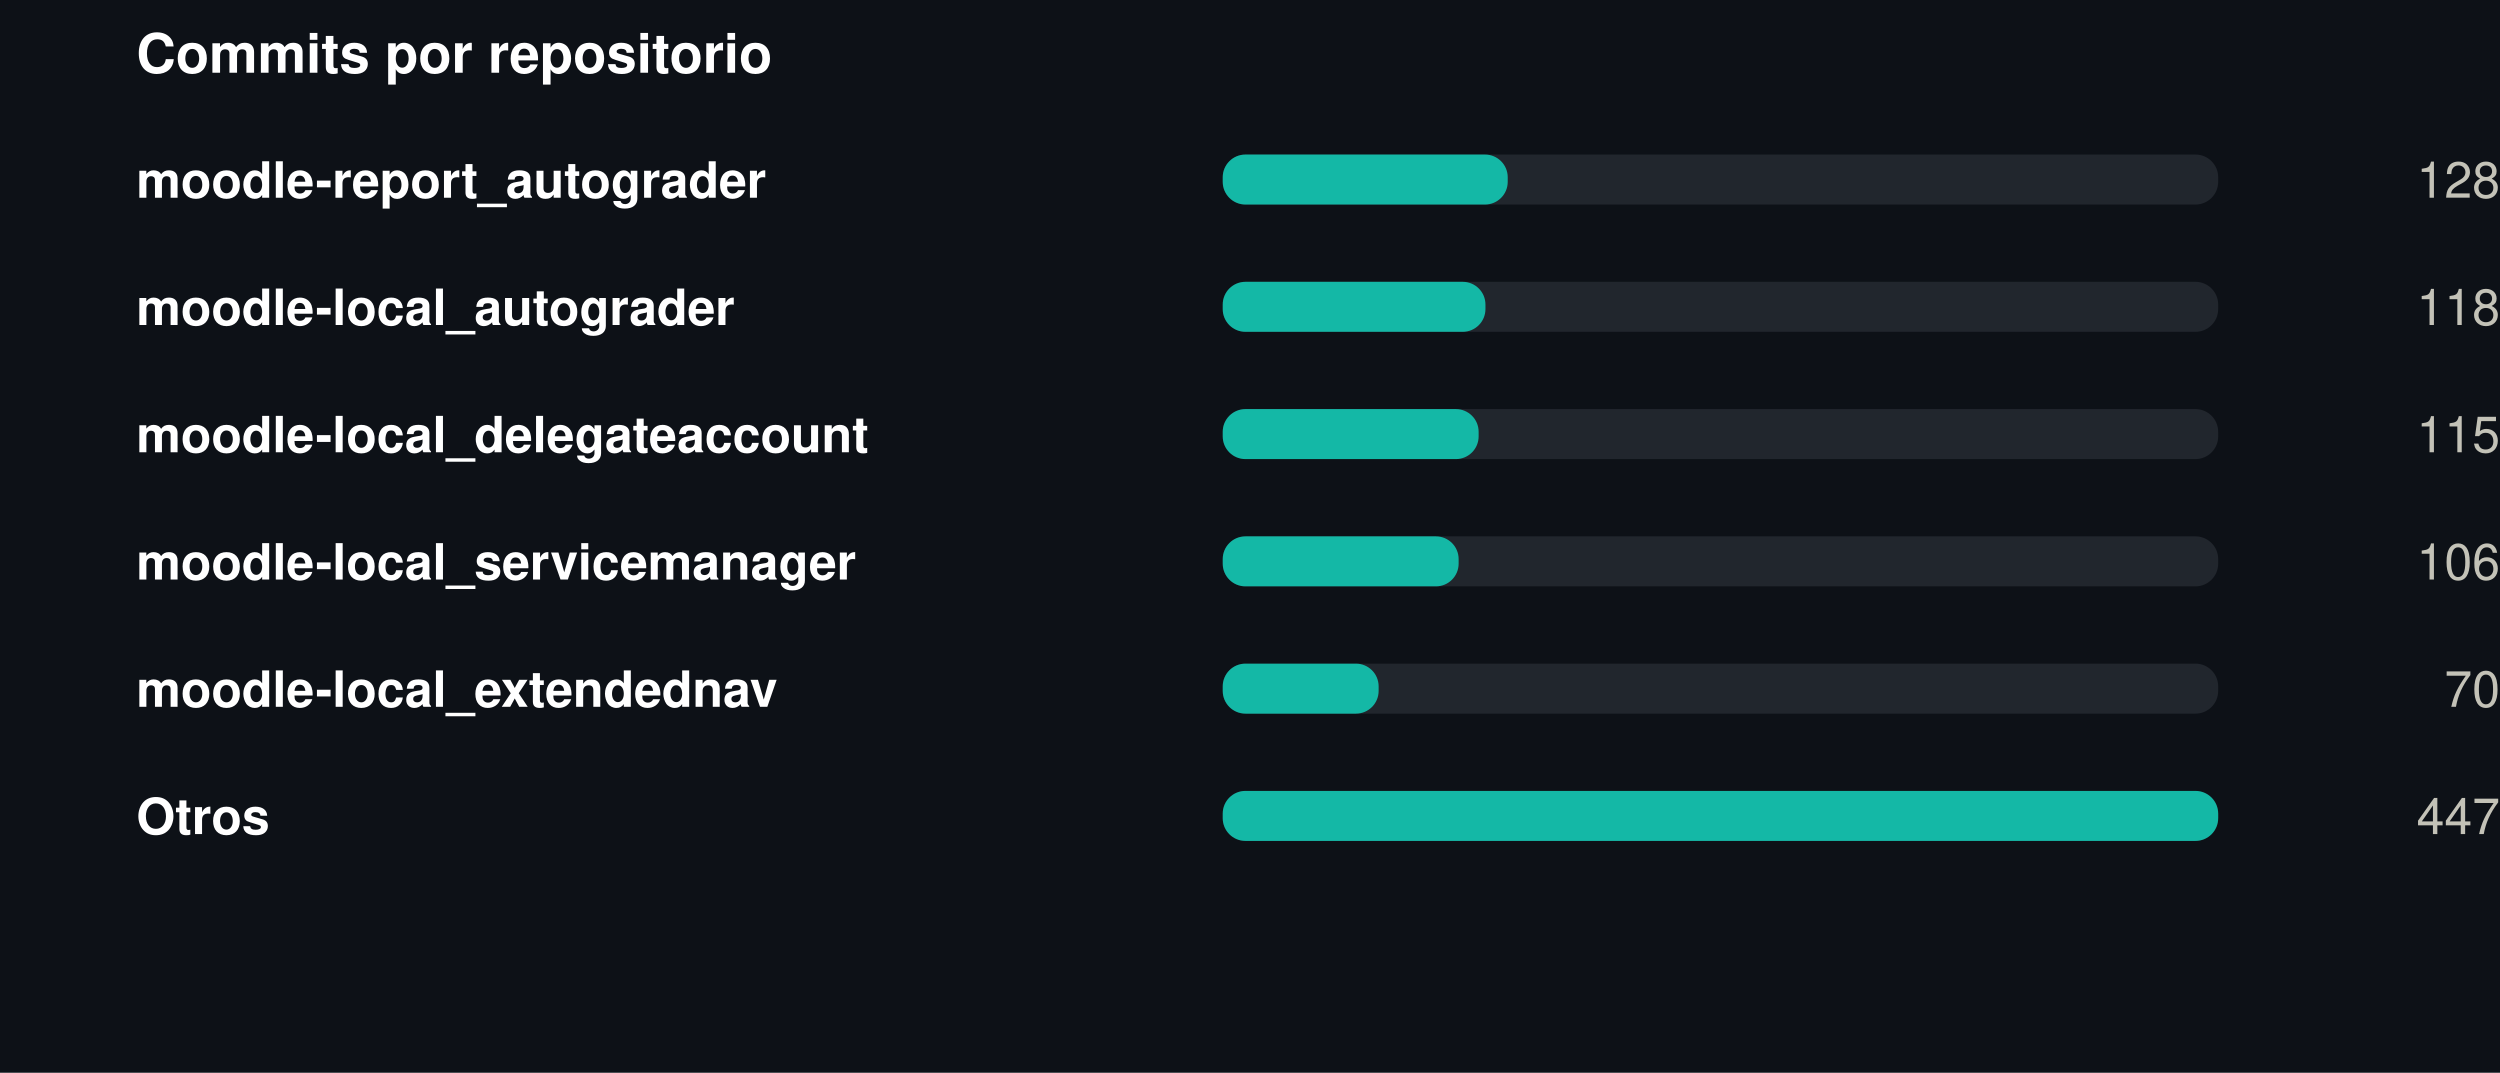
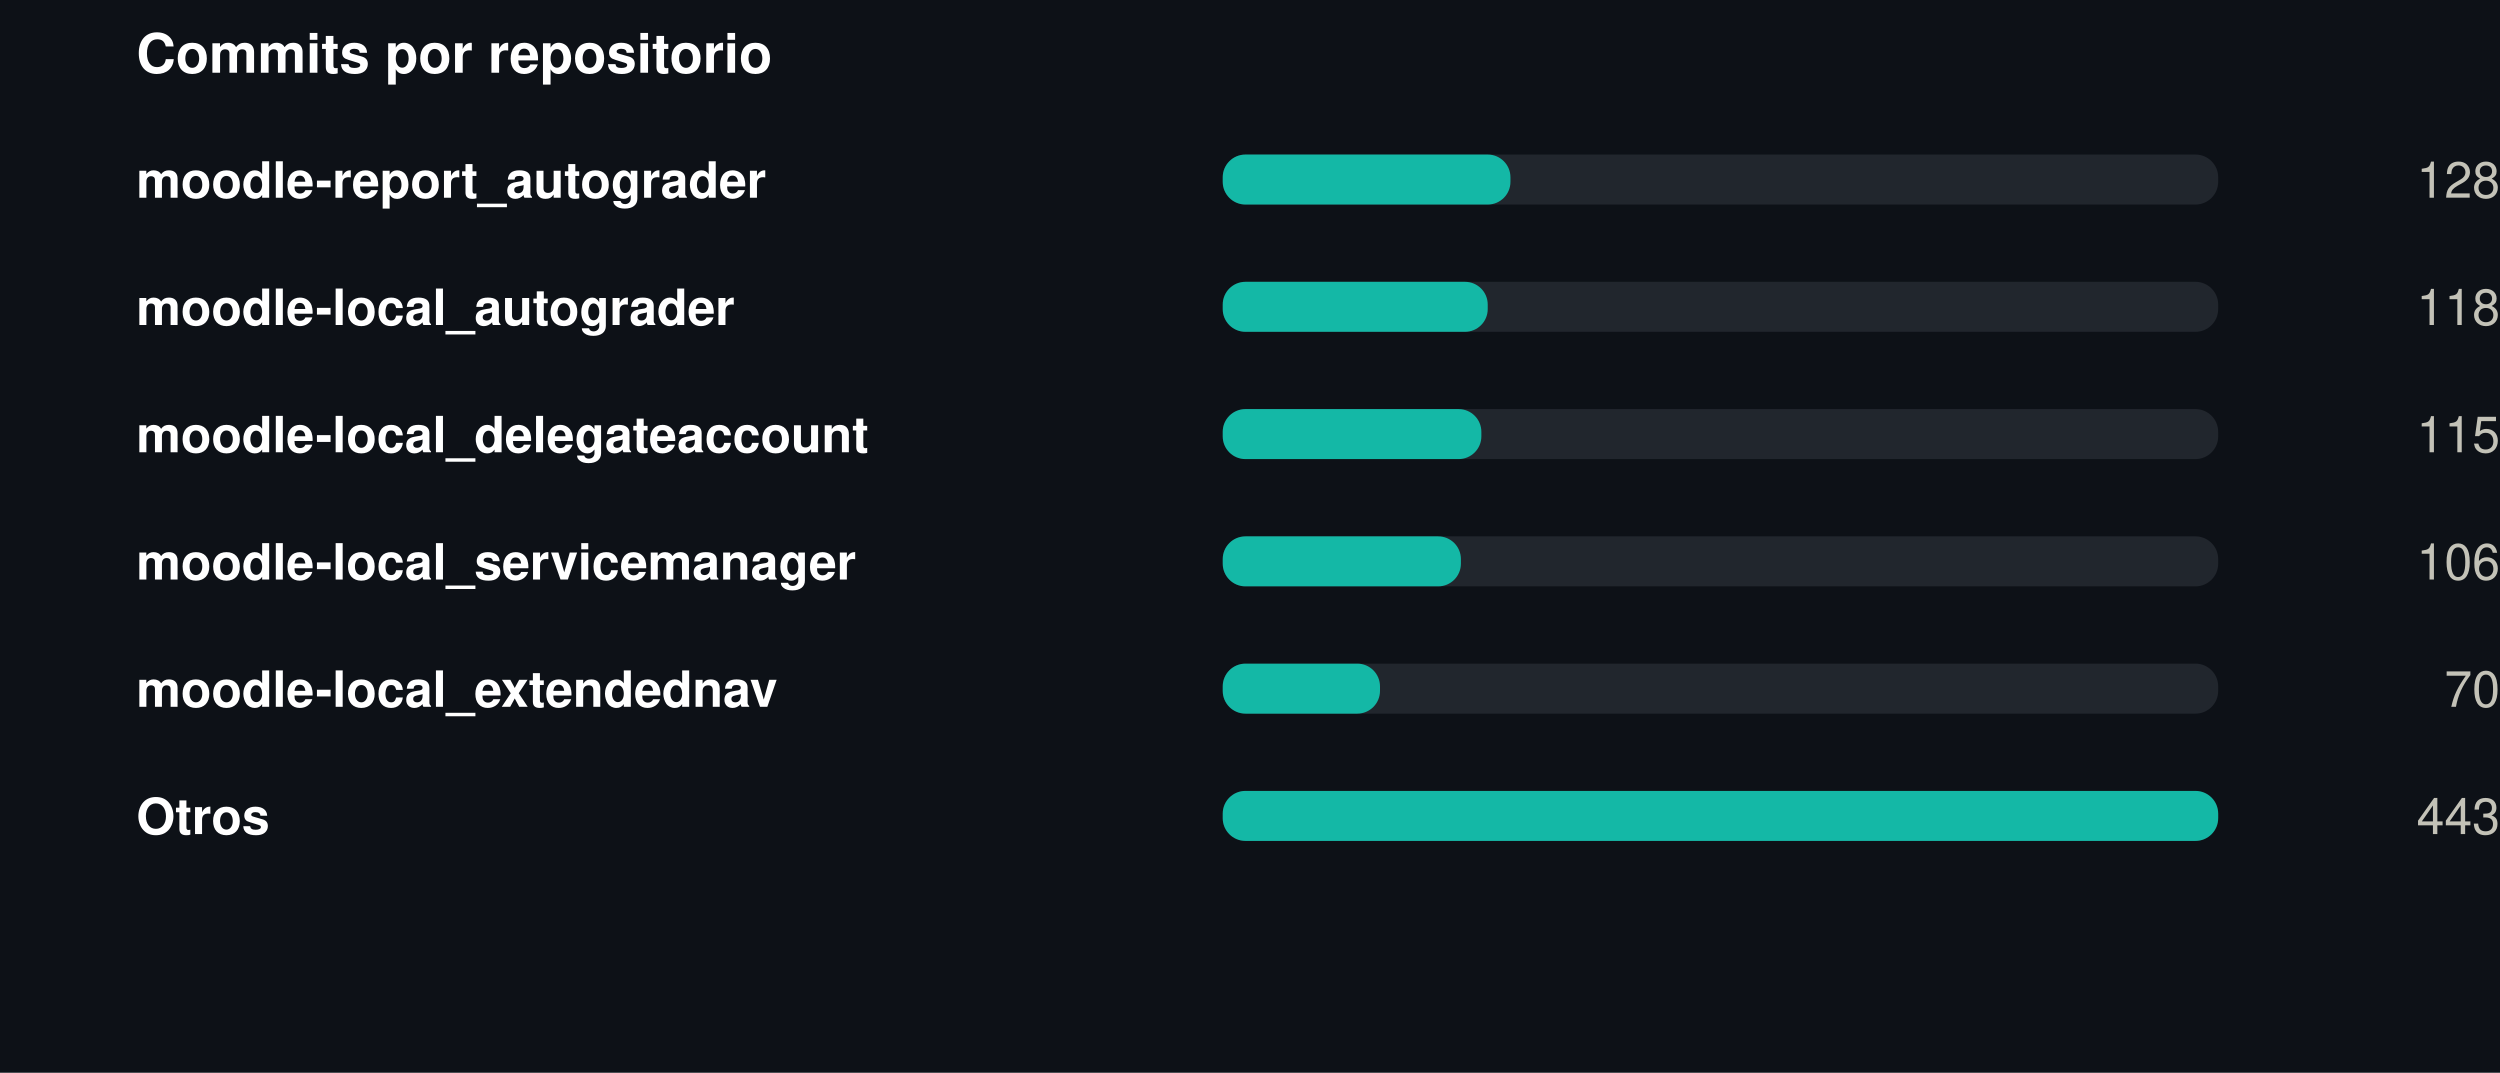
<svg xmlns="http://www.w3.org/2000/svg" width="550" height="236" viewBox="0 0 550 236" role="img">
  <rect width="550" height="236" fill="#0d1117" />
  <style>
@keyframes grow{from{transform:scaleX(0)}}
@keyframes rise{from{opacity:0;transform:translateY(9px)}}
@keyframes fade{from{opacity:0}}
@keyframes draw{to{stroke-dashoffset:0}}
.bar{transform-box:fill-box;transform-origin:left center;animation:grow .9s cubic-bezier(.22,1,.36,1) var(--d,0s) both}
.rise{animation:rise .7s cubic-bezier(.22,1,.36,1) var(--d,0s) both}
.fade{animation:fade .8s ease-out var(--d,0s) both}
.draw{animation:draw 1.7s ease-out .1s both}
@media (prefers-reduced-motion:reduce){
.bar,.rise,.fade,.draw{animation:none;transform:none;opacity:1;stroke-dashoffset:0}
}
</style>
  <g transform="translate(30,0)">
    <text x="0" y="16" font-family="-apple-system,BlinkMacSystemFont,'Segoe UI',Helvetica,Arial,sans-serif" font-size="12" font-weight="700" fill="#ffffff" text-anchor="start">Commits por repositorio</text>
    <text x="0" y="43.5" font-family="-apple-system,BlinkMacSystemFont,'Segoe UI',Helvetica,Arial,sans-serif" font-size="11" font-weight="600" fill="#ffffff" text-anchor="start">moodle-report_autograder</text>
    <rect x="239" y="34" width="219" height="11" rx="5" fill="#21262d" />
-     <rect class="bar" style="--d:0.00s" x="239" y="34" width="62.7" height="11" rx="5" fill="#14b8a6" />
+     <rect class="bar" style="--d:0.00s" x="239" y="34" width="63.3" height="11" rx="5" fill="#14b8a6" />
    <g class="fade" style="--d:0.00s">
      <text x="520" y="43.5" font-family="-apple-system,BlinkMacSystemFont,'Segoe UI',Helvetica,Arial,sans-serif" font-size="11" font-weight="400" fill="#c3c2b7" text-anchor="end">128</text>
    </g>
    <text x="0" y="71.5" font-family="-apple-system,BlinkMacSystemFont,'Segoe UI',Helvetica,Arial,sans-serif" font-size="11" font-weight="600" fill="#ffffff" text-anchor="start">moodle-local_autograder</text>
    <rect x="239" y="62" width="219" height="11" rx="5" fill="#21262d" />
-     <rect class="bar" style="--d:0.07s" x="239" y="62" width="57.8" height="11" rx="5" fill="#14b8a6" />
+     <rect class="bar" style="--d:0.07s" x="239" y="62" width="58.3" height="11" rx="5" fill="#14b8a6" />
    <g class="fade" style="--d:0.07s">
      <text x="520" y="71.5" font-family="-apple-system,BlinkMacSystemFont,'Segoe UI',Helvetica,Arial,sans-serif" font-size="11" font-weight="400" fill="#c3c2b7" text-anchor="end">118</text>
    </g>
    <text x="0" y="99.5" font-family="-apple-system,BlinkMacSystemFont,'Segoe UI',Helvetica,Arial,sans-serif" font-size="11" font-weight="600" fill="#ffffff" text-anchor="start">moodle-local_delegateaccount</text>
    <rect x="239" y="90" width="219" height="11" rx="5" fill="#21262d" />
-     <rect class="bar" style="--d:0.14s" x="239" y="90" width="56.3" height="11" rx="5" fill="#14b8a6" />
+     <rect class="bar" style="--d:0.14s" x="239" y="90" width="56.9" height="11" rx="5" fill="#14b8a6" />
    <g class="fade" style="--d:0.14s">
      <text x="520" y="99.5" font-family="-apple-system,BlinkMacSystemFont,'Segoe UI',Helvetica,Arial,sans-serif" font-size="11" font-weight="400" fill="#c3c2b7" text-anchor="end">115</text>
    </g>
    <text x="0" y="127.5" font-family="-apple-system,BlinkMacSystemFont,'Segoe UI',Helvetica,Arial,sans-serif" font-size="11" font-weight="600" fill="#ffffff" text-anchor="start">moodle-local_servicemanager</text>
    <rect x="239" y="118" width="219" height="11" rx="5" fill="#21262d" />
-     <rect class="bar" style="--d:0.21s" x="239" y="118" width="51.9" height="11" rx="5" fill="#14b8a6" />
+     <rect class="bar" style="--d:0.21s" x="239" y="118" width="52.4" height="11" rx="5" fill="#14b8a6" />
    <g class="fade" style="--d:0.21s">
      <text x="520" y="127.5" font-family="-apple-system,BlinkMacSystemFont,'Segoe UI',Helvetica,Arial,sans-serif" font-size="11" font-weight="400" fill="#c3c2b7" text-anchor="end">106</text>
    </g>
    <text x="0" y="155.5" font-family="-apple-system,BlinkMacSystemFont,'Segoe UI',Helvetica,Arial,sans-serif" font-size="11" font-weight="600" fill="#ffffff" text-anchor="start">moodle-local_extendednav</text>
    <rect x="239" y="146" width="219" height="11" rx="5" fill="#21262d" />
-     <rect class="bar" style="--d:0.28s" x="239" y="146" width="34.3" height="11" rx="5" fill="#14b8a6" />
+     <rect class="bar" style="--d:0.28s" x="239" y="146" width="34.6" height="11" rx="5" fill="#14b8a6" />
    <g class="fade" style="--d:0.28s">
      <text x="520" y="155.5" font-family="-apple-system,BlinkMacSystemFont,'Segoe UI',Helvetica,Arial,sans-serif" font-size="11" font-weight="400" fill="#c3c2b7" text-anchor="end">70</text>
    </g>
    <text x="0" y="183.5" font-family="-apple-system,BlinkMacSystemFont,'Segoe UI',Helvetica,Arial,sans-serif" font-size="11" font-weight="600" fill="#ffffff" text-anchor="start">Otros</text>
    <rect x="239" y="174" width="219" height="11" rx="5" fill="#21262d" />
    <rect class="bar" style="--d:0.35s" x="239" y="174" width="219.0" height="11" rx="5" fill="#14b8a6" />
    <g class="fade" style="--d:0.35s">
-       <text x="520" y="183.5" font-family="-apple-system,BlinkMacSystemFont,'Segoe UI',Helvetica,Arial,sans-serif" font-size="11" font-weight="400" fill="#c3c2b7" text-anchor="end">447</text>
+       <text x="520" y="183.5" font-family="-apple-system,BlinkMacSystemFont,'Segoe UI',Helvetica,Arial,sans-serif" font-size="11" font-weight="400" fill="#c3c2b7" text-anchor="end">443</text>
    </g>
  </g>
</svg>
